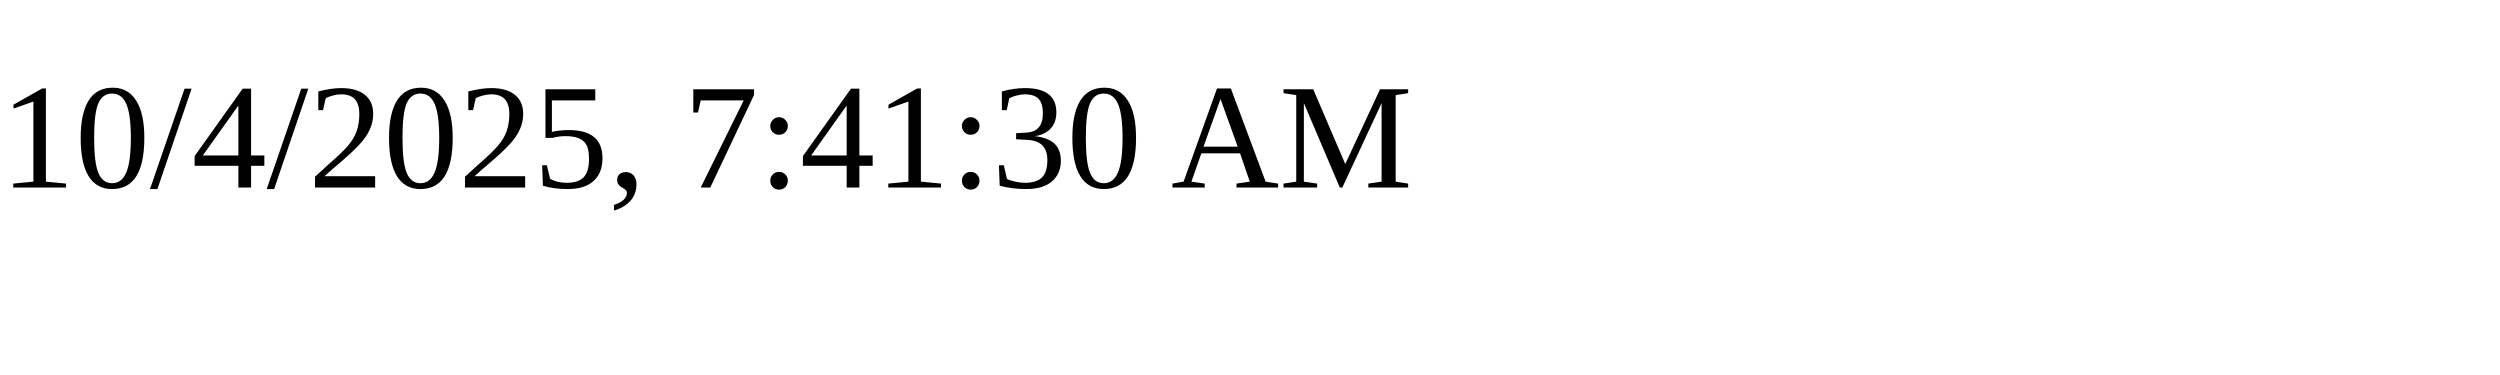
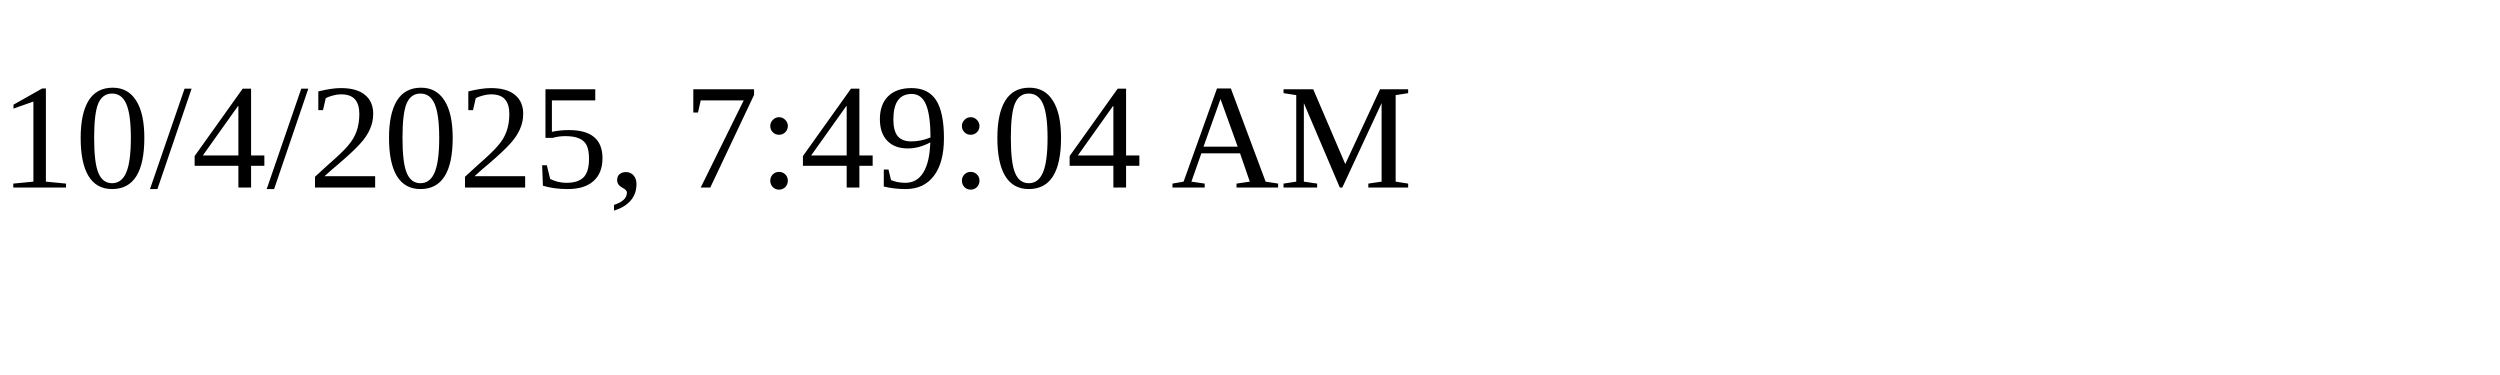
<svg xmlns="http://www.w3.org/2000/svg" height="30" width="200">
-   <text x="0" y="15">10/4/2025, 7:41:30 AM</text>
+   <text x="0" y="15">10/4/2025, 7:49:04 AM</text>
</svg>
